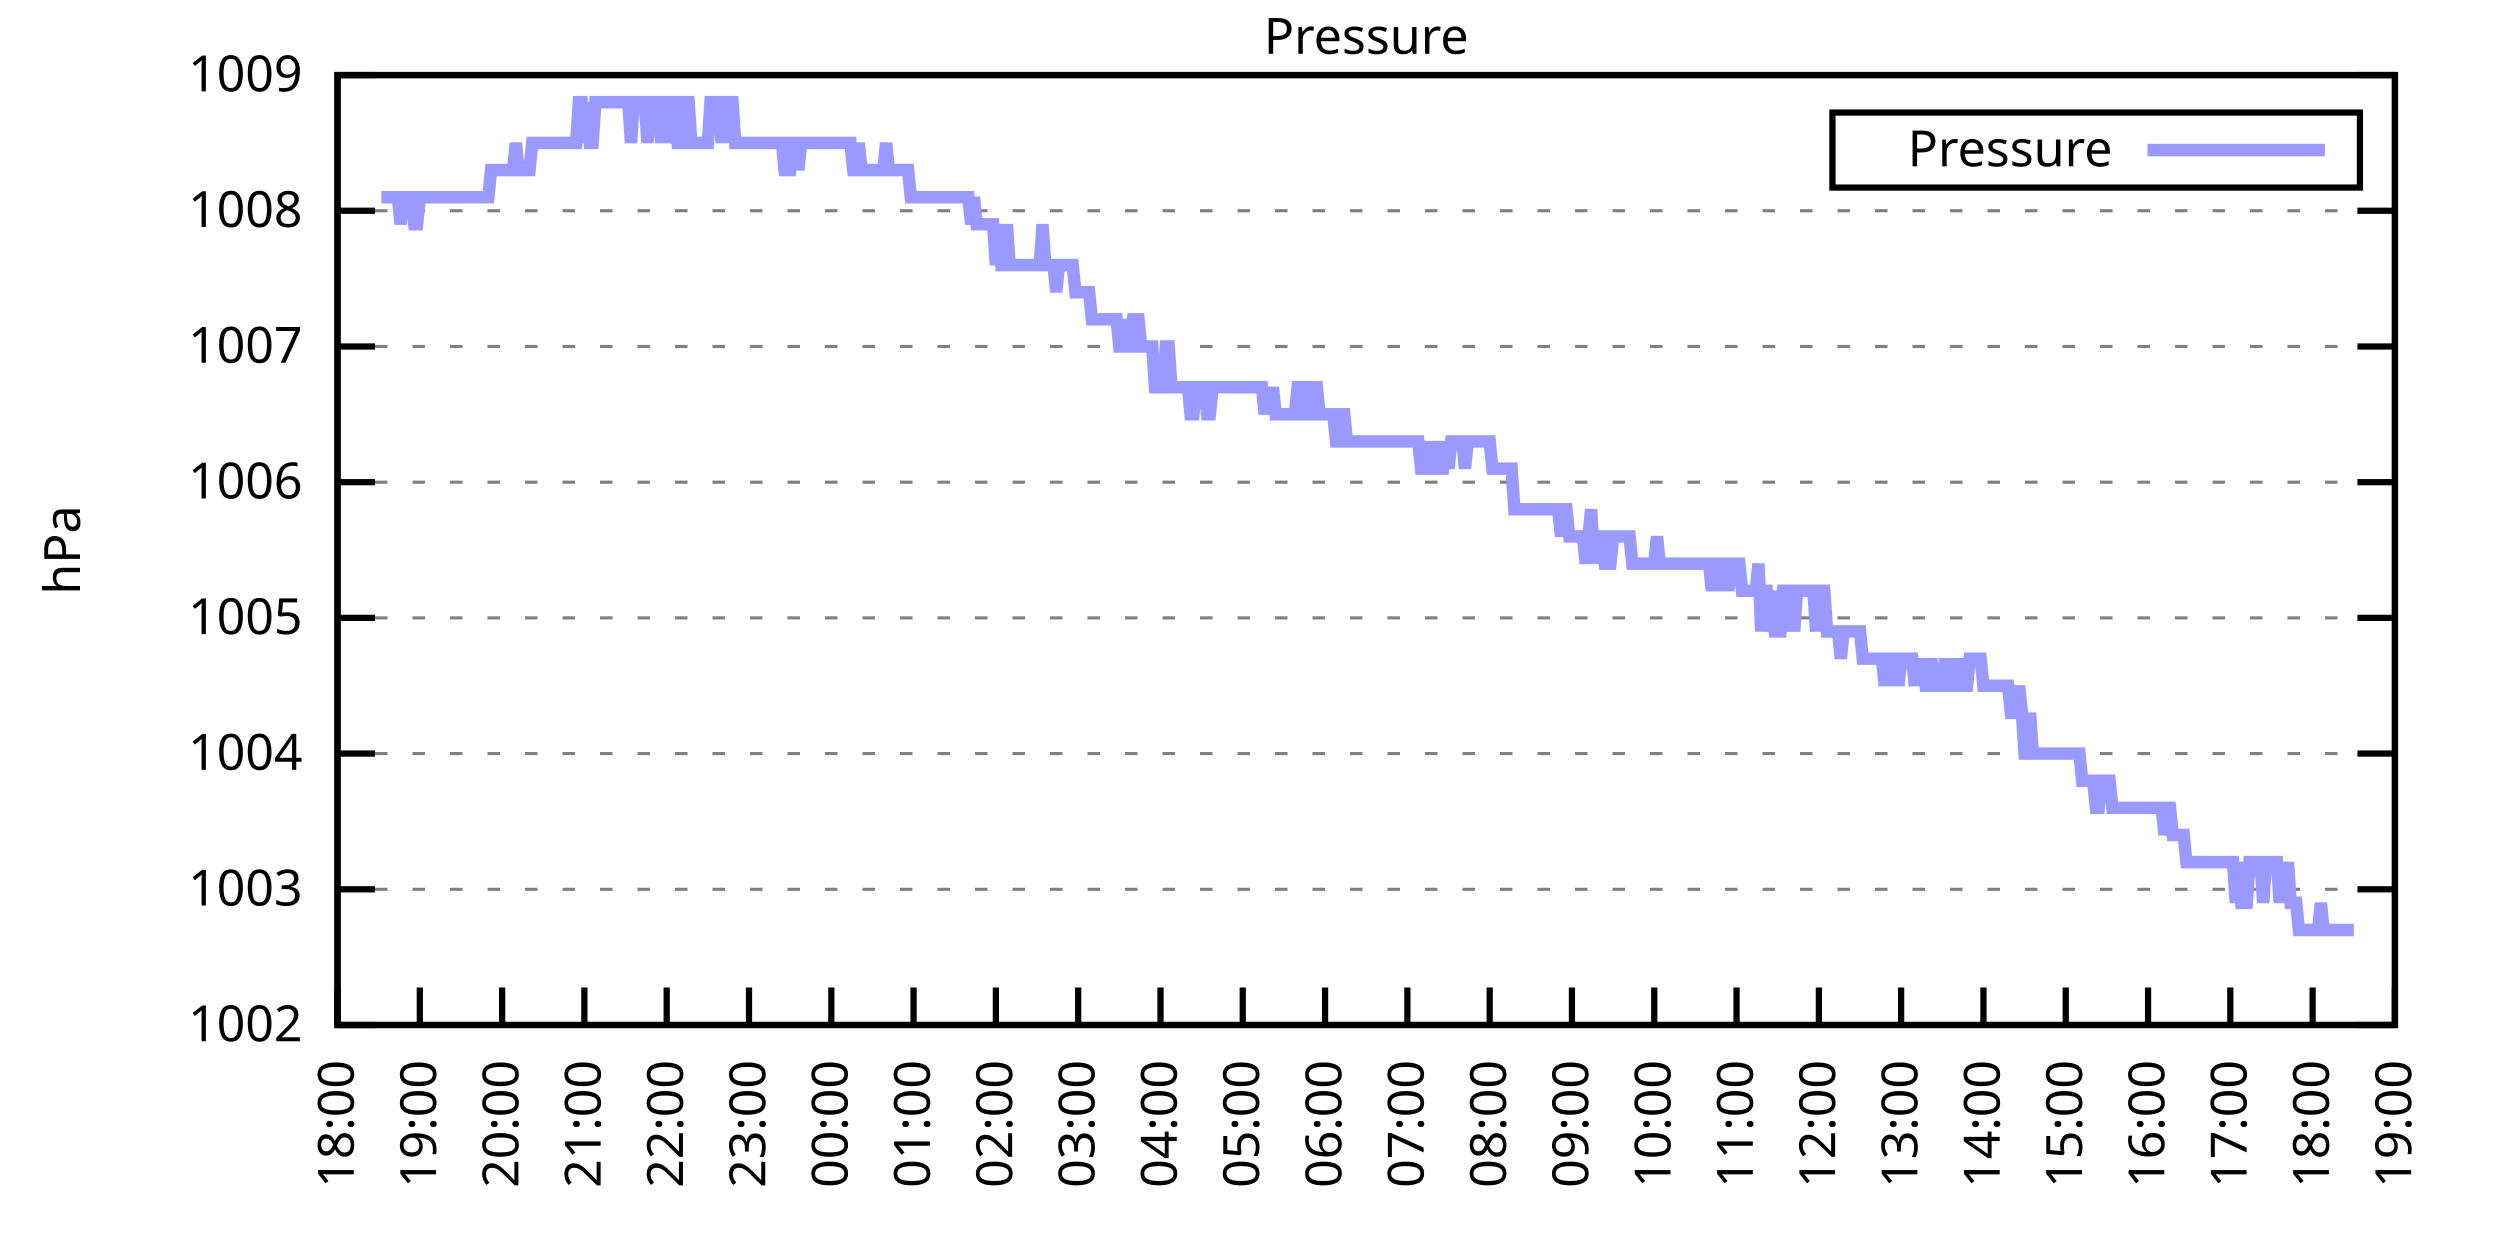
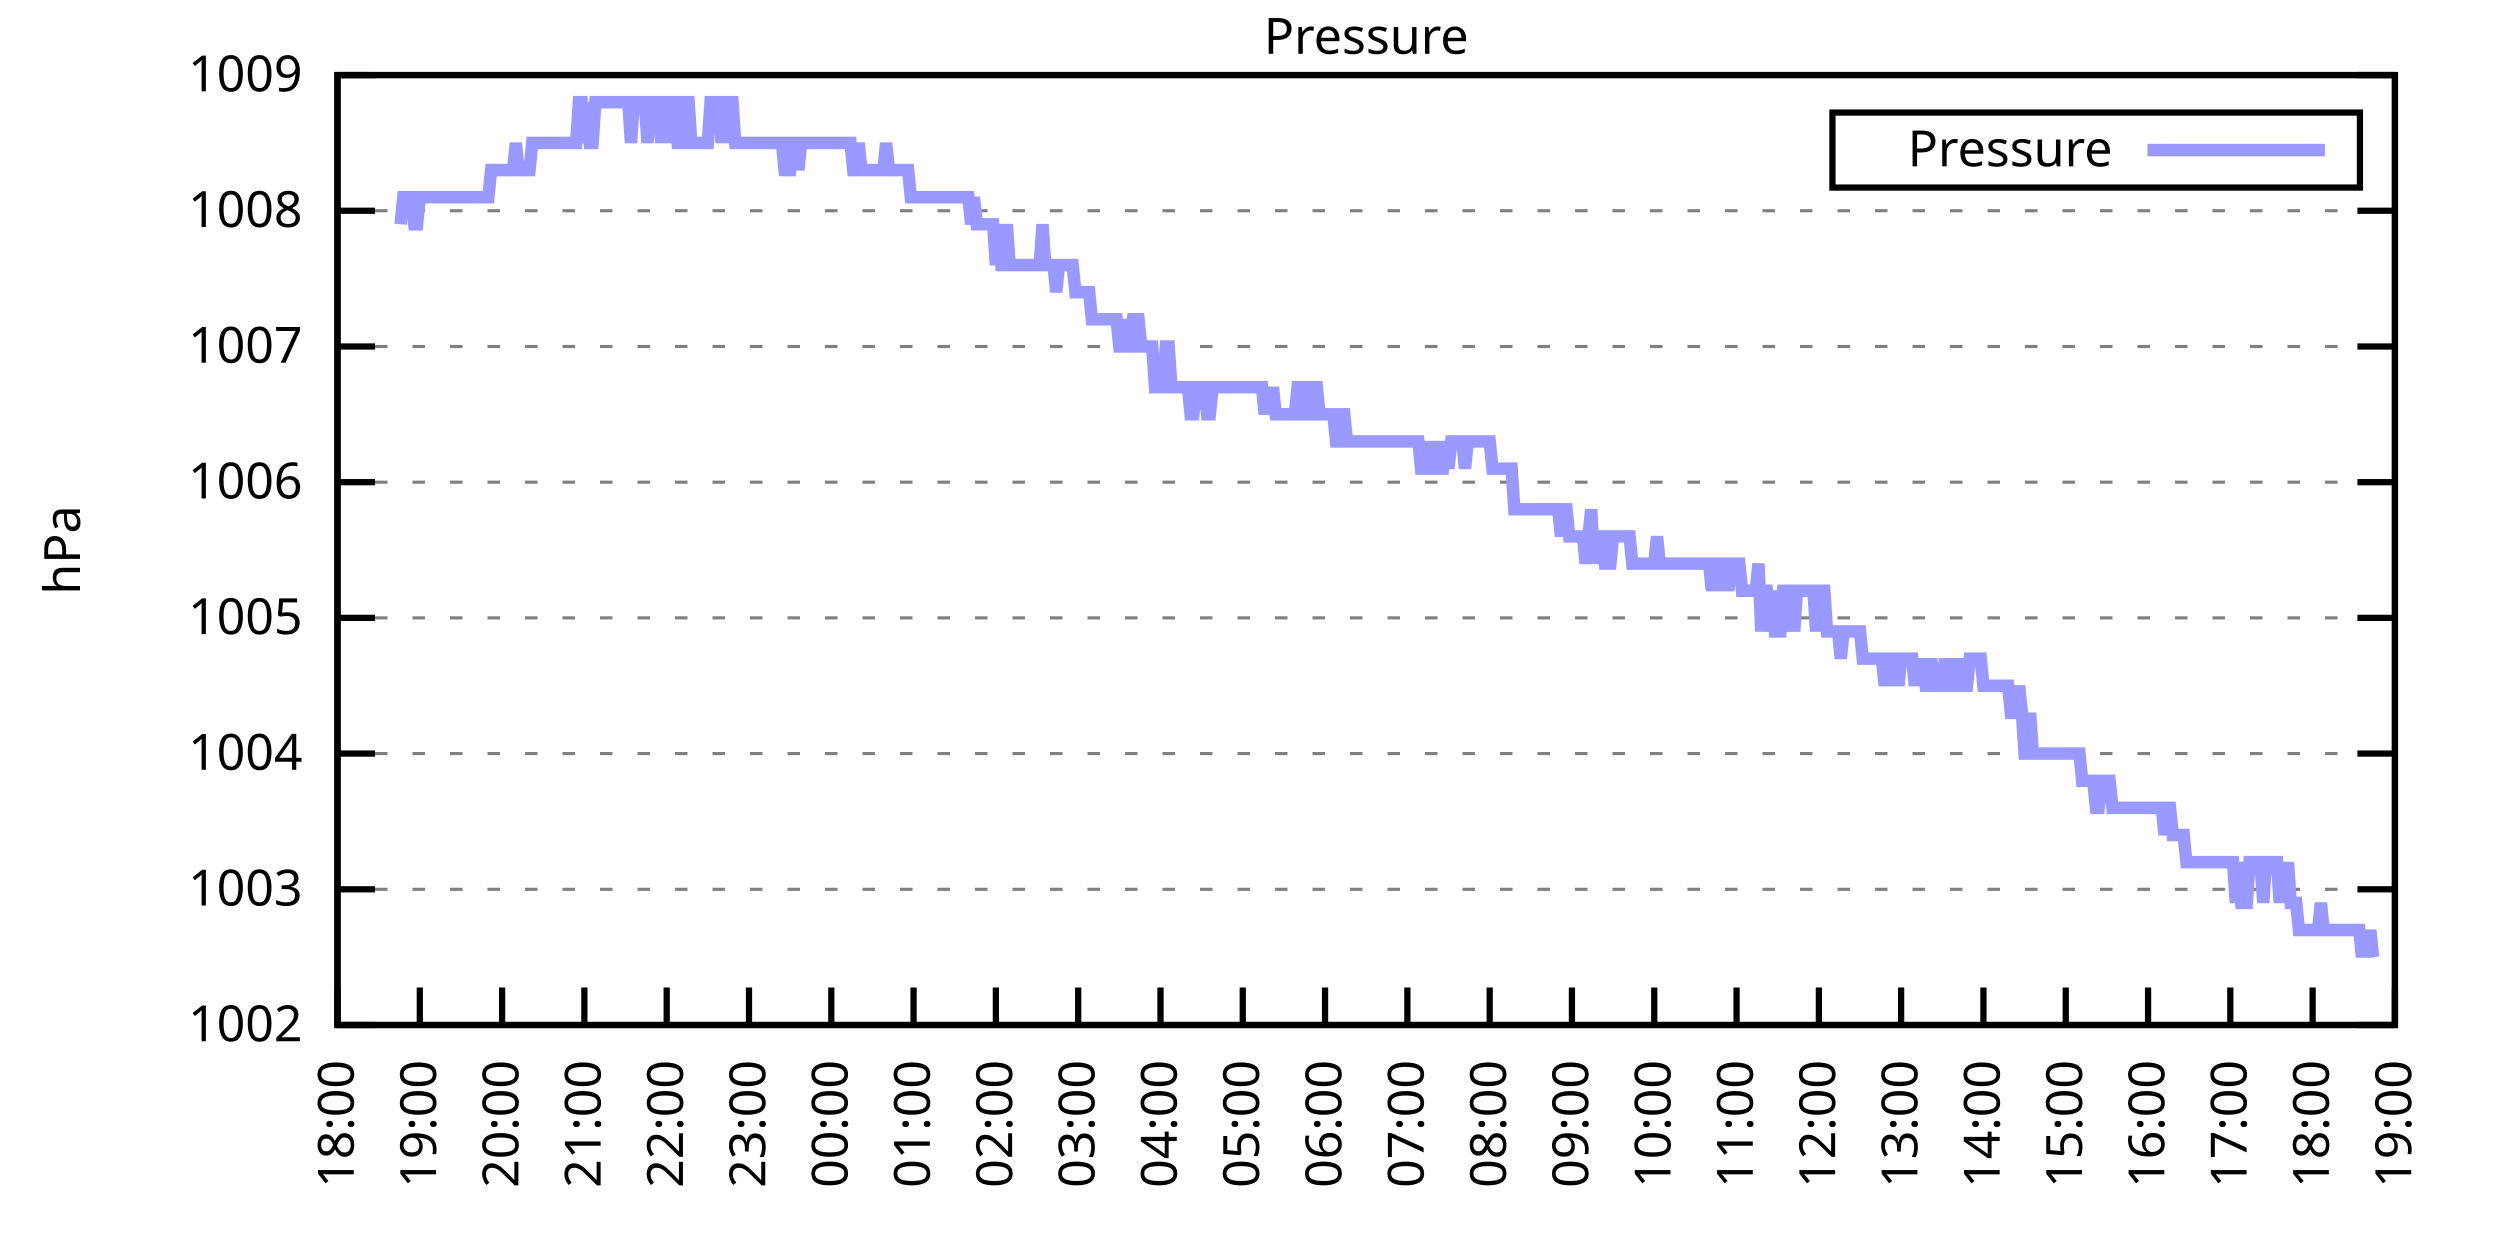
<svg xmlns="http://www.w3.org/2000/svg" xmlns:xlink="http://www.w3.org/1999/xlink" width="400" height="200" viewBox="0 0 400 200">
  <g id="gnuplot_canvas">
    <rect x="0" y="0" width="400" height="200" fill="none" />
    <defs>
      <circle id="gpDot" r="0.5" stroke-width="0.5" stroke="currentColor" />
      <path id="gpPt0" stroke-width="0.333" stroke="currentColor" d="M-1,0 h2 M0,-1 v2" />
      <path id="gpPt1" stroke-width="0.333" stroke="currentColor" d="M-1,-1 L1,1 M1,-1 L-1,1" />
      <path id="gpPt2" stroke-width="0.333" stroke="currentColor" d="M-1,0 L1,0 M0,-1 L0,1 M-1,-1 L1,1 M-1,1 L1,-1" />
      <rect id="gpPt3" stroke-width="0.333" stroke="currentColor" x="-1" y="-1" width="2" height="2" />
      <rect id="gpPt4" stroke-width="0.333" stroke="currentColor" fill="currentColor" x="-1" y="-1" width="2" height="2" />
      <circle id="gpPt5" stroke-width="0.333" stroke="currentColor" cx="0" cy="0" r="1" />
      <use xlink:href="#gpPt5" id="gpPt6" fill="currentColor" stroke="none" />
      <path id="gpPt7" stroke-width="0.333" stroke="currentColor" d="M0,-1.33 L-1.33,0.67 L1.33,0.67 z" />
      <use xlink:href="#gpPt7" id="gpPt8" fill="currentColor" stroke="none" />
      <use xlink:href="#gpPt7" id="gpPt9" stroke="currentColor" transform="rotate(180)" />
      <use xlink:href="#gpPt9" id="gpPt10" fill="currentColor" stroke="none" />
      <use xlink:href="#gpPt3" id="gpPt11" stroke="currentColor" transform="rotate(45)" />
      <use xlink:href="#gpPt11" id="gpPt12" fill="currentColor" stroke="none" />
      <path id="gpPt13" stroke-width="0.333" stroke="currentColor" d="M0,1.330 L1.265,0.411 L0.782,-1.067 L-0.782,-1.076 L-1.265,0.411 z" />
      <use xlink:href="#gpPt13" id="gpPt14" fill="currentColor" stroke="none" />
      <filter id="textbox" filterUnits="objectBoundingBox" x="0" y="0" height="1" width="1">
        <feFlood flood-color="white" flood-opacity="1" result="bgnd" />
        <feComposite in="SourceGraphic" in2="bgnd" operator="atop" />
      </filter>
      <filter id="greybox" filterUnits="objectBoundingBox" x="0" y="0" height="1" width="1">
        <feFlood flood-color="lightgrey" flood-opacity="1" result="grey" />
        <feComposite in="SourceGraphic" in2="grey" operator="atop" />
      </filter>
    </defs>
    <g fill="none" color="white" stroke="currentColor" stroke-width="1.00" stroke-linecap="butt" stroke-linejoin="miter">
</g>
    <g fill="none" color="black" stroke="currentColor" stroke-width="1.00" stroke-linecap="butt" stroke-linejoin="miter">
      <g stroke="none" shape-rendering="crispEdges">
        <polygon fill="rgb(255, 255, 255)" points="54.00,164.00 383.18,164.00 383.18,12.02 54.00,12.02 " />
      </g>
    </g>
    <g fill="none" color="black" stroke="currentColor" stroke-width="1.00" stroke-linecap="butt" stroke-linejoin="miter">
</g>
    <g fill="none" color="black" stroke="black" stroke-width="0.50" stroke-linecap="butt" stroke-linejoin="miter">
</g>
    <g fill="none" color="gray" stroke="currentColor" stroke-width="0.50" stroke-linecap="butt" stroke-linejoin="miter">
      <path stroke="gray" stroke-dasharray="2,4" class="gridline" d="M54.00,164.00 L383.19,164.00  " />
    </g>
    <g fill="none" color="gray" stroke="gray" stroke-width="1.00" stroke-linecap="butt" stroke-linejoin="miter">
</g>
    <g fill="none" color="black" stroke="currentColor" stroke-width="1.00" stroke-linecap="butt" stroke-linejoin="miter">
      <path stroke="black" d="M54.00,164.00 L60.00,164.00 M383.19,164.00 L377.19,164.00  " />
      <g transform="translate(48.40,166.60)" stroke="none" fill="black" font-family="Sans" font-size="8.00" text-anchor="end">
        <text>
          <tspan font-family="Sans"> 1002</tspan>
        </text>
      </g>
    </g>
    <g fill="none" color="black" stroke="currentColor" stroke-width="1.00" stroke-linecap="butt" stroke-linejoin="miter">
</g>
    <g fill="none" color="black" stroke="black" stroke-width="0.50" stroke-linecap="butt" stroke-linejoin="miter">
</g>
    <g fill="none" color="gray" stroke="currentColor" stroke-width="0.50" stroke-linecap="butt" stroke-linejoin="miter">
      <path stroke="gray" stroke-dasharray="2,4" class="gridline" d="M54.00,142.29 L383.19,142.29  " />
    </g>
    <g fill="none" color="gray" stroke="gray" stroke-width="1.00" stroke-linecap="butt" stroke-linejoin="miter">
</g>
    <g fill="none" color="black" stroke="currentColor" stroke-width="1.00" stroke-linecap="butt" stroke-linejoin="miter">
      <path stroke="black" d="M54.00,142.29 L60.00,142.29 M383.19,142.29 L377.19,142.29  " />
      <g transform="translate(48.40,144.89)" stroke="none" fill="black" font-family="Sans" font-size="8.00" text-anchor="end">
        <text>
          <tspan font-family="Sans"> 1003</tspan>
        </text>
      </g>
    </g>
    <g fill="none" color="black" stroke="currentColor" stroke-width="1.00" stroke-linecap="butt" stroke-linejoin="miter">
</g>
    <g fill="none" color="black" stroke="black" stroke-width="0.50" stroke-linecap="butt" stroke-linejoin="miter">
</g>
    <g fill="none" color="gray" stroke="currentColor" stroke-width="0.50" stroke-linecap="butt" stroke-linejoin="miter">
      <path stroke="gray" stroke-dasharray="2,4" class="gridline" d="M54.00,120.57 L383.19,120.57  " />
    </g>
    <g fill="none" color="gray" stroke="gray" stroke-width="1.00" stroke-linecap="butt" stroke-linejoin="miter">
</g>
    <g fill="none" color="black" stroke="currentColor" stroke-width="1.00" stroke-linecap="butt" stroke-linejoin="miter">
      <path stroke="black" d="M54.00,120.57 L60.00,120.57 M383.19,120.57 L377.19,120.57  " />
      <g transform="translate(48.40,123.17)" stroke="none" fill="black" font-family="Sans" font-size="8.00" text-anchor="end">
        <text>
          <tspan font-family="Sans"> 1004</tspan>
        </text>
      </g>
    </g>
    <g fill="none" color="black" stroke="currentColor" stroke-width="1.00" stroke-linecap="butt" stroke-linejoin="miter">
</g>
    <g fill="none" color="black" stroke="black" stroke-width="0.50" stroke-linecap="butt" stroke-linejoin="miter">
</g>
    <g fill="none" color="gray" stroke="currentColor" stroke-width="0.50" stroke-linecap="butt" stroke-linejoin="miter">
      <path stroke="gray" stroke-dasharray="2,4" class="gridline" d="M54.00,98.86 L383.19,98.86  " />
    </g>
    <g fill="none" color="gray" stroke="gray" stroke-width="1.00" stroke-linecap="butt" stroke-linejoin="miter">
</g>
    <g fill="none" color="black" stroke="currentColor" stroke-width="1.00" stroke-linecap="butt" stroke-linejoin="miter">
      <path stroke="black" d="M54.00,98.86 L60.00,98.86 M383.19,98.86 L377.19,98.86  " />
      <g transform="translate(48.40,101.46)" stroke="none" fill="black" font-family="Sans" font-size="8.00" text-anchor="end">
        <text>
          <tspan font-family="Sans"> 1005</tspan>
        </text>
      </g>
    </g>
    <g fill="none" color="black" stroke="currentColor" stroke-width="1.00" stroke-linecap="butt" stroke-linejoin="miter">
</g>
    <g fill="none" color="black" stroke="black" stroke-width="0.50" stroke-linecap="butt" stroke-linejoin="miter">
</g>
    <g fill="none" color="gray" stroke="currentColor" stroke-width="0.50" stroke-linecap="butt" stroke-linejoin="miter">
      <path stroke="gray" stroke-dasharray="2,4" class="gridline" d="M54.00,77.15 L383.19,77.15  " />
    </g>
    <g fill="none" color="gray" stroke="gray" stroke-width="1.00" stroke-linecap="butt" stroke-linejoin="miter">
</g>
    <g fill="none" color="black" stroke="currentColor" stroke-width="1.00" stroke-linecap="butt" stroke-linejoin="miter">
      <path stroke="black" d="M54.00,77.15 L60.00,77.15 M383.19,77.15 L377.19,77.15  " />
      <g transform="translate(48.40,79.75)" stroke="none" fill="black" font-family="Sans" font-size="8.00" text-anchor="end">
        <text>
          <tspan font-family="Sans"> 1006</tspan>
        </text>
      </g>
    </g>
    <g fill="none" color="black" stroke="currentColor" stroke-width="1.00" stroke-linecap="butt" stroke-linejoin="miter">
</g>
    <g fill="none" color="black" stroke="black" stroke-width="0.50" stroke-linecap="butt" stroke-linejoin="miter">
</g>
    <g fill="none" color="gray" stroke="currentColor" stroke-width="0.50" stroke-linecap="butt" stroke-linejoin="miter">
      <path stroke="gray" stroke-dasharray="2,4" class="gridline" d="M54.00,55.44 L383.19,55.44  " />
    </g>
    <g fill="none" color="gray" stroke="gray" stroke-width="1.00" stroke-linecap="butt" stroke-linejoin="miter">
</g>
    <g fill="none" color="black" stroke="currentColor" stroke-width="1.00" stroke-linecap="butt" stroke-linejoin="miter">
      <path stroke="black" d="M54.00,55.44 L60.00,55.44 M383.19,55.44 L377.19,55.44  " />
      <g transform="translate(48.40,58.04)" stroke="none" fill="black" font-family="Sans" font-size="8.00" text-anchor="end">
        <text>
          <tspan font-family="Sans"> 1007</tspan>
        </text>
      </g>
    </g>
    <g fill="none" color="black" stroke="currentColor" stroke-width="1.00" stroke-linecap="butt" stroke-linejoin="miter">
</g>
    <g fill="none" color="black" stroke="black" stroke-width="0.50" stroke-linecap="butt" stroke-linejoin="miter">
</g>
    <g fill="none" color="gray" stroke="currentColor" stroke-width="0.50" stroke-linecap="butt" stroke-linejoin="miter">
      <path stroke="gray" stroke-dasharray="2,4" class="gridline" d="M54.00,33.72 L383.19,33.72  " />
    </g>
    <g fill="none" color="gray" stroke="gray" stroke-width="1.00" stroke-linecap="butt" stroke-linejoin="miter">
</g>
    <g fill="none" color="black" stroke="currentColor" stroke-width="1.00" stroke-linecap="butt" stroke-linejoin="miter">
      <path stroke="black" d="M54.00,33.72 L60.00,33.72 M383.19,33.72 L377.19,33.72  " />
      <g transform="translate(48.40,36.32)" stroke="none" fill="black" font-family="Sans" font-size="8.00" text-anchor="end">
        <text>
          <tspan font-family="Sans"> 1008</tspan>
        </text>
      </g>
    </g>
    <g fill="none" color="black" stroke="currentColor" stroke-width="1.00" stroke-linecap="butt" stroke-linejoin="miter">
</g>
    <g fill="none" color="black" stroke="black" stroke-width="0.50" stroke-linecap="butt" stroke-linejoin="miter">
</g>
    <g fill="none" color="gray" stroke="currentColor" stroke-width="0.50" stroke-linecap="butt" stroke-linejoin="miter">
      <path stroke="gray" stroke-dasharray="2,4" class="gridline" d="M54.00,12.01 L383.19,12.01  " />
    </g>
    <g fill="none" color="gray" stroke="gray" stroke-width="1.00" stroke-linecap="butt" stroke-linejoin="miter">
</g>
    <g fill="none" color="black" stroke="currentColor" stroke-width="1.00" stroke-linecap="butt" stroke-linejoin="miter">
      <path stroke="black" d="M54.00,12.01 L60.00,12.01 M383.19,12.01 L377.19,12.01  " />
      <g transform="translate(48.40,14.61)" stroke="none" fill="black" font-family="Sans" font-size="8.00" text-anchor="end">
        <text>
          <tspan font-family="Sans"> 1009</tspan>
        </text>
      </g>
    </g>
    <g fill="none" color="black" stroke="currentColor" stroke-width="1.00" stroke-linecap="butt" stroke-linejoin="miter">
      <path stroke="black" d="M54.00,164.00 L54.00,158.00  " />
      <g transform="translate(56.60,169.60) rotate(270.00)" stroke="none" fill="black" font-family="Sans" font-size="8.00" text-anchor="end">
        <text>
          <tspan font-family="Sans">18:00</tspan>
        </text>
      </g>
    </g>
    <g fill="none" color="black" stroke="currentColor" stroke-width="1.00" stroke-linecap="butt" stroke-linejoin="miter">
      <path stroke="black" d="M67.17,164.00 L67.17,158.00  " />
      <g transform="translate(69.77,169.60) rotate(270.00)" stroke="none" fill="black" font-family="Sans" font-size="8.00" text-anchor="end">
        <text>
          <tspan font-family="Sans">19:00</tspan>
        </text>
      </g>
    </g>
    <g fill="none" color="black" stroke="currentColor" stroke-width="1.00" stroke-linecap="butt" stroke-linejoin="miter">
      <path stroke="black" d="M80.34,164.00 L80.34,158.00  " />
      <g transform="translate(82.94,169.60) rotate(270.00)" stroke="none" fill="black" font-family="Sans" font-size="8.00" text-anchor="end">
        <text>
          <tspan font-family="Sans">20:00</tspan>
        </text>
      </g>
    </g>
    <g fill="none" color="black" stroke="currentColor" stroke-width="1.00" stroke-linecap="butt" stroke-linejoin="miter">
      <path stroke="black" d="M93.50,164.00 L93.50,158.00  " />
      <g transform="translate(96.10,169.60) rotate(270.00)" stroke="none" fill="black" font-family="Sans" font-size="8.00" text-anchor="end">
        <text>
          <tspan font-family="Sans">21:00</tspan>
        </text>
      </g>
    </g>
    <g fill="none" color="black" stroke="currentColor" stroke-width="1.00" stroke-linecap="butt" stroke-linejoin="miter">
      <path stroke="black" d="M106.67,164.00 L106.67,158.00  " />
      <g transform="translate(109.27,169.60) rotate(270.00)" stroke="none" fill="black" font-family="Sans" font-size="8.00" text-anchor="end">
        <text>
          <tspan font-family="Sans">22:00</tspan>
        </text>
      </g>
    </g>
    <g fill="none" color="black" stroke="currentColor" stroke-width="1.00" stroke-linecap="butt" stroke-linejoin="miter">
      <path stroke="black" d="M119.84,164.00 L119.84,158.00  " />
      <g transform="translate(122.44,169.60) rotate(270.00)" stroke="none" fill="black" font-family="Sans" font-size="8.00" text-anchor="end">
        <text>
          <tspan font-family="Sans">23:00</tspan>
        </text>
      </g>
    </g>
    <g fill="none" color="black" stroke="currentColor" stroke-width="1.00" stroke-linecap="butt" stroke-linejoin="miter">
      <path stroke="black" d="M133.01,164.00 L133.01,158.00  " />
      <g transform="translate(135.61,169.60) rotate(270.00)" stroke="none" fill="black" font-family="Sans" font-size="8.00" text-anchor="end">
        <text>
          <tspan font-family="Sans">00:00</tspan>
        </text>
      </g>
    </g>
    <g fill="none" color="black" stroke="currentColor" stroke-width="1.00" stroke-linecap="butt" stroke-linejoin="miter">
      <path stroke="black" d="M146.17,164.00 L146.17,158.00  " />
      <g transform="translate(148.77,169.60) rotate(270.00)" stroke="none" fill="black" font-family="Sans" font-size="8.00" text-anchor="end">
        <text>
          <tspan font-family="Sans">01:00</tspan>
        </text>
      </g>
    </g>
    <g fill="none" color="black" stroke="currentColor" stroke-width="1.00" stroke-linecap="butt" stroke-linejoin="miter">
      <path stroke="black" d="M159.34,164.00 L159.34,158.00  " />
      <g transform="translate(161.94,169.60) rotate(270.00)" stroke="none" fill="black" font-family="Sans" font-size="8.00" text-anchor="end">
        <text>
          <tspan font-family="Sans">02:00</tspan>
        </text>
      </g>
    </g>
    <g fill="none" color="black" stroke="currentColor" stroke-width="1.00" stroke-linecap="butt" stroke-linejoin="miter">
      <path stroke="black" d="M172.51,164.00 L172.51,158.00  " />
      <g transform="translate(175.11,169.60) rotate(270.00)" stroke="none" fill="black" font-family="Sans" font-size="8.00" text-anchor="end">
        <text>
          <tspan font-family="Sans">03:00</tspan>
        </text>
      </g>
    </g>
    <g fill="none" color="black" stroke="currentColor" stroke-width="1.00" stroke-linecap="butt" stroke-linejoin="miter">
      <path stroke="black" d="M185.68,164.00 L185.68,158.00  " />
      <g transform="translate(188.28,169.60) rotate(270.00)" stroke="none" fill="black" font-family="Sans" font-size="8.00" text-anchor="end">
        <text>
          <tspan font-family="Sans">04:00</tspan>
        </text>
      </g>
    </g>
    <g fill="none" color="black" stroke="currentColor" stroke-width="1.00" stroke-linecap="butt" stroke-linejoin="miter">
      <path stroke="black" d="M198.84,164.00 L198.84,158.00  " />
      <g transform="translate(201.44,169.60) rotate(270.00)" stroke="none" fill="black" font-family="Sans" font-size="8.00" text-anchor="end">
        <text>
          <tspan font-family="Sans">05:00</tspan>
        </text>
      </g>
    </g>
    <g fill="none" color="black" stroke="currentColor" stroke-width="1.00" stroke-linecap="butt" stroke-linejoin="miter">
      <path stroke="black" d="M212.01,164.00 L212.01,158.00  " />
      <g transform="translate(214.61,169.60) rotate(270.00)" stroke="none" fill="black" font-family="Sans" font-size="8.00" text-anchor="end">
        <text>
          <tspan font-family="Sans">06:00</tspan>
        </text>
      </g>
    </g>
    <g fill="none" color="black" stroke="currentColor" stroke-width="1.00" stroke-linecap="butt" stroke-linejoin="miter">
      <path stroke="black" d="M225.18,164.00 L225.18,158.00  " />
      <g transform="translate(227.78,169.60) rotate(270.00)" stroke="none" fill="black" font-family="Sans" font-size="8.00" text-anchor="end">
        <text>
          <tspan font-family="Sans">07:00</tspan>
        </text>
      </g>
    </g>
    <g fill="none" color="black" stroke="currentColor" stroke-width="1.00" stroke-linecap="butt" stroke-linejoin="miter">
      <path stroke="black" d="M238.35,164.00 L238.35,158.00  " />
      <g transform="translate(240.95,169.60) rotate(270.00)" stroke="none" fill="black" font-family="Sans" font-size="8.00" text-anchor="end">
        <text>
          <tspan font-family="Sans">08:00</tspan>
        </text>
      </g>
    </g>
    <g fill="none" color="black" stroke="currentColor" stroke-width="1.00" stroke-linecap="butt" stroke-linejoin="miter">
      <path stroke="black" d="M251.51,164.00 L251.51,158.00  " />
      <g transform="translate(254.11,169.60) rotate(270.00)" stroke="none" fill="black" font-family="Sans" font-size="8.00" text-anchor="end">
        <text>
          <tspan font-family="Sans">09:00</tspan>
        </text>
      </g>
    </g>
    <g fill="none" color="black" stroke="currentColor" stroke-width="1.00" stroke-linecap="butt" stroke-linejoin="miter">
      <path stroke="black" d="M264.68,164.00 L264.68,158.00  " />
      <g transform="translate(267.28,169.60) rotate(270.00)" stroke="none" fill="black" font-family="Sans" font-size="8.00" text-anchor="end">
        <text>
          <tspan font-family="Sans">10:00</tspan>
        </text>
      </g>
    </g>
    <g fill="none" color="black" stroke="currentColor" stroke-width="1.00" stroke-linecap="butt" stroke-linejoin="miter">
      <path stroke="black" d="M277.85,164.00 L277.85,158.00  " />
      <g transform="translate(280.45,169.60) rotate(270.00)" stroke="none" fill="black" font-family="Sans" font-size="8.00" text-anchor="end">
        <text>
          <tspan font-family="Sans">11:00</tspan>
        </text>
      </g>
    </g>
    <g fill="none" color="black" stroke="currentColor" stroke-width="1.00" stroke-linecap="butt" stroke-linejoin="miter">
      <path stroke="black" d="M291.02,164.00 L291.02,158.00  " />
      <g transform="translate(293.62,169.60) rotate(270.00)" stroke="none" fill="black" font-family="Sans" font-size="8.00" text-anchor="end">
        <text>
          <tspan font-family="Sans">12:00</tspan>
        </text>
      </g>
    </g>
    <g fill="none" color="black" stroke="currentColor" stroke-width="1.00" stroke-linecap="butt" stroke-linejoin="miter">
      <path stroke="black" d="M304.18,164.00 L304.18,158.00  " />
      <g transform="translate(306.78,169.60) rotate(270.00)" stroke="none" fill="black" font-family="Sans" font-size="8.00" text-anchor="end">
        <text>
          <tspan font-family="Sans">13:00</tspan>
        </text>
      </g>
    </g>
    <g fill="none" color="black" stroke="currentColor" stroke-width="1.00" stroke-linecap="butt" stroke-linejoin="miter">
      <path stroke="black" d="M317.35,164.00 L317.35,158.00  " />
      <g transform="translate(319.95,169.60) rotate(270.00)" stroke="none" fill="black" font-family="Sans" font-size="8.00" text-anchor="end">
        <text>
          <tspan font-family="Sans">14:00</tspan>
        </text>
      </g>
    </g>
    <g fill="none" color="black" stroke="currentColor" stroke-width="1.00" stroke-linecap="butt" stroke-linejoin="miter">
      <path stroke="black" d="M330.52,164.00 L330.52,158.00  " />
      <g transform="translate(333.12,169.60) rotate(270.00)" stroke="none" fill="black" font-family="Sans" font-size="8.00" text-anchor="end">
        <text>
          <tspan font-family="Sans">15:00</tspan>
        </text>
      </g>
    </g>
    <g fill="none" color="black" stroke="currentColor" stroke-width="1.00" stroke-linecap="butt" stroke-linejoin="miter">
      <path stroke="black" d="M343.69,164.00 L343.69,158.00  " />
      <g transform="translate(346.29,169.60) rotate(270.00)" stroke="none" fill="black" font-family="Sans" font-size="8.00" text-anchor="end">
        <text>
          <tspan font-family="Sans">16:00</tspan>
        </text>
      </g>
    </g>
    <g fill="none" color="black" stroke="currentColor" stroke-width="1.00" stroke-linecap="butt" stroke-linejoin="miter">
      <path stroke="black" d="M356.85,164.00 L356.85,158.00  " />
      <g transform="translate(359.45,169.60) rotate(270.00)" stroke="none" fill="black" font-family="Sans" font-size="8.00" text-anchor="end">
        <text>
          <tspan font-family="Sans">17:00</tspan>
        </text>
      </g>
    </g>
    <g fill="none" color="black" stroke="currentColor" stroke-width="1.00" stroke-linecap="butt" stroke-linejoin="miter">
      <path stroke="black" d="M370.02,164.00 L370.02,158.00  " />
      <g transform="translate(372.62,169.60) rotate(270.00)" stroke="none" fill="black" font-family="Sans" font-size="8.00" text-anchor="end">
        <text>
          <tspan font-family="Sans">18:00</tspan>
        </text>
      </g>
    </g>
    <g fill="none" color="black" stroke="currentColor" stroke-width="1.00" stroke-linecap="butt" stroke-linejoin="miter">
      <path stroke="black" d="M383.19,164.00 L383.19,158.00  " />
      <g transform="translate(385.79,169.60) rotate(270.00)" stroke="none" fill="black" font-family="Sans" font-size="8.00" text-anchor="end">
        <text>
          <tspan font-family="Sans">19:00</tspan>
        </text>
      </g>
    </g>
    <g fill="none" color="black" stroke="currentColor" stroke-width="1.00" stroke-linecap="butt" stroke-linejoin="miter">
</g>
    <g fill="none" color="black" stroke="currentColor" stroke-width="1.00" stroke-linecap="butt" stroke-linejoin="miter">
      <path stroke="black" d="M54.00,12.01 L54.00,164.00 L383.19,164.00 L383.19,12.01 L54.00,12.01 Z  " />
    </g>
    <g fill="none" color="black" stroke="currentColor" stroke-width="1.00" stroke-linecap="butt" stroke-linejoin="miter">
</g>
    <g fill="none" color="black" stroke="currentColor" stroke-width="1.00" stroke-linecap="butt" stroke-linejoin="miter">
      <path stroke="black" d="M293.19,30.01 L293.19,18.01 L377.59,18.01 L377.59,30.01 L293.19,30.01 Z  " />
    </g>
    <g id="Pressure_plot_1">
      <g fill="none" color="white" stroke="black" stroke-width="2.00" stroke-linecap="butt" stroke-linejoin="miter">
</g>
      <g fill="none" color="black" stroke="currentColor" stroke-width="2.00" stroke-linecap="butt" stroke-linejoin="miter">
        <g transform="translate(337.99,26.61)" stroke="none" fill="black" font-family="Sans" font-size="8.00" text-anchor="end">
          <text>
            <tspan font-family="Sans">Pressure</tspan>
          </text>
        </g>
      </g>
      <g fill="none" color="black" stroke="currentColor" stroke-width="2.00" stroke-linecap="butt" stroke-linejoin="miter">
-         <path stroke="rgb(153, 153, 255)" d="M343.59,24.01 L371.99,24.01 M61.02,31.55 L61.46,31.55 L61.90,31.55 L62.34,31.55 L62.78,31.55 L63.22,31.55   L63.66,31.55 L64.10,35.89 L64.53,31.55 L64.97,31.55 L65.41,31.55 L65.85,31.55 L66.29,35.89 L66.73,35.89   L67.17,31.55 L67.61,31.55 L68.05,31.55 L68.48,31.55 L68.92,31.55 L69.36,31.55 L69.80,31.55 L70.24,31.55   L70.68,31.55 L71.12,31.55 L71.56,31.55 L72.00,31.55 L72.43,31.55 L72.87,31.55 L73.31,31.55 L73.75,31.55   L74.19,31.55 L74.63,31.55 L75.07,31.55 L75.51,31.55 L75.95,31.55 L76.38,31.55 L76.82,31.55 L77.26,31.55   L77.70,31.55 L78.14,31.55 L78.58,27.21 L79.02,27.21 L79.46,27.21 L79.90,27.21 L80.34,27.21 L80.77,27.21   L81.21,27.21 L81.65,27.21 L82.09,27.21 L82.53,22.87 L82.97,27.21 L83.41,27.21 L83.85,27.21 L84.29,27.21   L84.72,27.21 L85.16,22.87 L85.60,22.87 L86.04,22.87 L86.48,22.87 L86.92,22.87 L87.36,22.87 L87.80,22.87   L88.24,22.87 L88.67,22.87 L89.11,22.87 L89.55,22.87 L89.99,22.87 L90.43,22.87 L90.87,22.87 L91.31,22.87   L91.75,22.87 L92.19,22.87 L92.62,16.35 L93.06,16.35 L93.50,22.87 L93.94,16.35 L94.38,22.87 L94.82,22.87   L95.26,16.35 L95.70,16.35 L96.14,16.35 L96.58,16.35 L97.01,16.35 L97.45,16.35 L97.89,16.35 L98.33,16.35   L98.77,16.35 L99.21,16.35 L99.65,16.35 L100.09,16.35 L100.53,16.35 L100.96,22.87 L101.40,16.35 L101.84,16.35   L102.28,16.35 L102.72,16.35 L103.16,16.35 L103.60,22.87 L104.04,16.35 L104.48,16.35 L104.91,16.35 L105.35,16.35   L105.79,22.87 L106.23,16.35 L106.67,22.87 L107.11,16.35 L107.55,16.35 L107.99,16.35 L108.43,22.87 L108.87,22.87   L109.30,22.87 L109.74,16.35 L110.18,16.35 L110.62,22.87 L111.06,22.87 L111.50,22.87 L111.94,22.87 L112.38,22.87   L112.82,22.87 L113.25,22.87 L113.69,16.35 L114.13,16.35 L114.57,16.35 L115.01,16.35 L115.45,22.87 L115.89,16.35   L116.33,22.87 L116.77,16.35 L117.20,16.35 L117.64,22.87 L118.08,22.87 L118.52,22.87 L118.96,22.87 L119.40,22.87   L119.84,22.87 L120.28,22.87 L120.72,22.87 L121.15,22.87 L121.59,22.87 L122.03,22.87 L122.47,22.87 L122.91,22.87   L123.35,22.87 L123.79,22.87 L124.23,22.87 L124.67,22.87 L125.11,22.87 L125.54,27.21 L125.98,27.21 L126.42,27.21   L126.86,22.87 L127.30,22.87 L127.74,27.21 L128.18,22.87 L128.62,22.87 L129.06,22.87 L129.49,22.87 L129.93,22.87   L130.37,22.87 L130.81,22.87 L131.25,22.87 L131.69,22.87 L132.13,22.87 L132.57,22.87 L133.01,22.87 L133.44,22.87   L133.88,22.87 L134.32,22.87 L134.76,22.87 L135.20,22.87 L135.64,22.87 L136.08,22.87 L136.52,27.21 L136.96,27.21   L137.39,22.87 L137.83,27.21 L138.27,27.21 L138.71,27.21 L139.15,27.21 L139.59,27.21 L140.03,27.21 L140.47,27.21   L140.91,27.21 L141.35,27.21 L141.78,22.87 L142.22,27.21 L142.66,27.21 L143.10,27.21 L143.54,27.21 L143.98,27.21   L144.42,27.21 L144.86,27.21 L145.30,27.21 L145.73,31.55 L146.17,31.55 L146.61,31.55 L147.05,31.55 L147.49,31.55   L147.93,31.55 L148.37,31.55 L148.81,31.55 L149.25,31.55 L149.68,31.55 L150.12,31.55 L150.56,31.55 L151.00,31.55   L151.44,31.55 L151.88,31.55 L152.32,31.55 L152.76,31.55 L153.20,31.55 L153.63,31.55 L154.07,31.55 L154.51,31.55   L154.95,31.55 L155.39,35.89 L155.83,31.55 L156.27,35.89 L156.71,35.89 L157.15,35.89 L157.59,35.89 L158.02,35.89   L158.46,35.89 L158.90,35.89 L159.34,42.41 L159.78,35.89 L160.22,42.41 L160.66,42.41 L161.10,35.89 L161.54,42.41   L161.97,42.41 L162.41,42.41 L162.85,42.41 L163.29,42.41 L163.73,42.41 L164.17,42.41 L164.61,42.41 L165.05,42.41   L165.49,42.41 L165.92,42.41 L166.36,42.41 L166.80,35.89 L167.24,42.41 L167.68,42.41 L168.12,42.41 L168.56,42.41   L169.00,46.75 L169.44,42.41 L169.87,42.41 L170.31,42.41 L170.75,42.41 L171.19,42.41 L171.63,42.41 L172.07,46.75   L172.51,46.75 L172.95,46.75 L173.39,46.75 L173.83,46.75 L174.26,46.75 L174.70,51.09 L175.14,51.09 L175.58,51.09   L176.02,51.09 L176.46,51.09 L176.90,51.09 L177.34,51.09 L177.78,51.09 L178.21,51.09 L178.65,51.09 L179.09,55.44   L179.53,55.44 L179.97,51.09 L180.41,55.44 L180.85,55.44 L181.29,51.09 L181.73,51.09 L182.16,51.09 L182.60,55.44   L183.04,55.44 L183.48,55.44 L183.92,55.44 L184.36,55.44 L184.80,61.95 L185.24,61.95 L185.68,61.95 L186.11,61.95   L186.55,55.44 L186.99,55.44 L187.43,61.95 L187.87,61.95 L188.31,61.95 L188.75,61.95 L189.19,61.95 L189.63,61.95   L190.07,61.95 L190.50,66.29 L190.94,66.29 L191.38,61.95 L191.82,61.95 L192.26,61.95 L192.70,61.95 L193.14,66.29   L193.58,66.29 L194.02,61.95 L194.45,61.95 L194.89,61.95 L195.33,61.95 L195.77,61.95 L196.21,61.95 L196.65,61.95   L197.09,61.95 L197.53,61.95 L197.97,61.95 L198.40,61.95 L198.84,61.95 L199.28,61.95 L199.72,61.95 L200.16,61.95   L200.60,61.95 L201.04,61.95 L201.48,61.95 L201.92,61.95 L202.35,66.29 L202.79,61.95 L203.23,66.29 L203.67,61.95   L204.11,66.29 L204.55,66.29 L204.99,66.29 L205.43,66.29 L205.87,66.29 L206.31,66.29 L206.74,66.29 L207.18,66.29   L207.62,61.95 L208.06,61.95 L208.50,66.29 L208.94,66.29 L209.38,66.29 L209.82,61.95 L210.26,61.95 L210.69,61.95   L211.13,66.29 L211.57,66.29 L212.01,66.29 L212.45,66.29 L212.89,66.29 L213.33,66.29 L213.77,70.63 L214.21,70.63   L214.64,66.29 L215.08,66.29 L215.52,70.63 L215.96,70.63 L216.40,70.63 L216.84,70.63 L217.28,70.63 L217.72,70.63   L218.16,70.63 L218.60,70.63 L219.03,70.63 L219.47,70.63 L219.91,70.63 L220.35,70.63 L220.79,70.63 L221.23,70.63   L221.67,70.63 L222.11,70.63 L222.55,70.63 L222.98,70.63 L223.42,70.63 L223.86,70.63 L224.30,70.63 L224.74,70.63   L225.18,70.63 L225.62,70.63 L226.06,70.63 L226.50,70.63 L226.93,70.63 L227.37,74.98 L227.81,74.98 L228.25,70.63   L228.69,74.98 L229.13,74.98 L229.57,74.98 L230.01,70.63 L230.45,74.98 L230.88,74.98 L231.32,70.63 L231.76,74.98   L232.20,70.63 L232.64,70.63 L233.08,70.63 L233.52,70.63 L233.96,70.63 L234.40,74.98 L234.84,70.63 L235.27,70.63   L235.71,70.63 L236.15,70.63 L236.59,70.63 L237.03,70.63 L237.47,70.63 L237.91,70.63 L238.35,70.63 L238.79,74.98   L239.22,74.98 L239.66,74.98 L240.10,74.98 L240.54,74.98 L240.98,74.98 L241.42,74.98 L241.86,74.98 L242.30,81.49   L242.74,81.49 L243.17,81.49 L243.61,81.49 L244.05,81.49 L244.49,81.49 L244.93,81.49 L245.37,81.49 L245.81,81.49   L246.25,81.49 L246.69,81.49 L247.12,81.49 L247.56,81.49 L248.00,81.49 L248.44,81.49 L248.88,81.49 L249.32,81.49   L249.76,85.83 L250.20,81.49 L250.64,81.49 L251.08,85.83 L251.51,85.83 L251.95,85.83 L252.39,85.83 L252.83,85.83   L253.27,85.83 L253.71,90.18 L254.15,85.83 L254.59,81.49 L255.03,90.18 L255.46,85.83 L255.90,85.83 L256.34,85.83   L256.78,90.18 L257.22,90.18 L257.66,90.18 L258.10,85.83 L258.54,85.83 L258.98,85.83 L259.41,85.83 L259.85,85.83   L260.29,85.83 L260.73,85.83 L261.17,90.18 L261.61,90.18 L262.05,90.18 L262.49,90.18 L262.93,90.18 L263.36,90.18   L263.80,90.18 L264.24,90.18 L264.68,90.18 L265.12,85.83 L265.56,90.18 L266.00,90.18 L266.44,90.18 L266.88,90.18   L267.32,90.18 L267.75,90.18 L268.19,90.18 L268.63,90.18 L269.07,90.18 L269.51,90.18 L269.95,90.18 L270.39,90.18   L270.83,90.18 L271.27,90.18 L271.70,90.18 L272.14,90.18 L272.58,90.18 L273.02,90.18 L273.46,90.18 L273.90,94.52   L274.34,90.18 L274.78,94.52 L275.22,90.18 L275.65,90.18 L276.09,90.18 L276.53,94.52 L276.97,90.18 L277.41,90.18   L277.85,90.18 L278.29,90.18 L278.73,94.52 L279.17,94.52 L279.60,94.52 L280.04,94.52 L280.48,94.52 L280.92,94.52   L281.36,90.18 L281.80,101.03 L282.24,94.52 L282.68,94.52 L283.12,101.03 L283.56,94.52 L283.99,101.03 L284.43,101.03   L284.87,101.03 L285.31,94.52 L285.75,94.52 L286.19,101.03 L286.63,94.52 L287.07,101.03 L287.51,94.52 L287.94,94.52   L288.38,94.52 L288.82,94.52 L289.26,94.52 L289.70,94.52 L290.14,94.52 L290.58,101.03 L291.02,94.52 L291.46,94.52   L291.89,94.52 L292.33,101.03 L292.77,101.03 L293.21,101.03 L293.65,101.03 L294.09,101.03 L294.53,105.38 L294.97,101.03   L295.41,101.03 L295.84,101.03 L296.28,101.03 L296.72,101.03 L297.16,101.03 L297.60,101.03 L298.04,105.38 L298.48,105.38   L298.92,105.38 L299.36,105.38 L299.80,105.38 L300.23,105.38 L300.67,105.38 L301.11,105.38 L301.55,109.72 L301.99,105.38   L302.43,109.72 L302.87,105.38 L303.31,105.38 L303.75,109.72 L304.18,105.38 L304.62,105.38 L305.06,105.38 L305.50,105.38   L305.94,105.38 L306.38,109.72 L306.82,105.38 L307.26,109.72 L307.70,105.38 L308.13,109.72 L308.57,109.72 L309.01,105.38   L309.45,109.72 L309.89,109.72 L310.33,109.72 L310.77,109.72 L311.21,105.38 L311.65,109.72 L312.08,105.38 L312.52,109.72   L312.96,109.72 L313.40,109.72 L313.84,105.38 L314.28,109.72 L314.72,109.72 L315.16,105.38 L315.60,105.38 L316.04,105.38   L316.47,105.38 L316.91,105.38 L317.35,109.72 L317.79,109.72 L318.23,109.72 L318.67,109.72 L319.11,109.72 L319.55,109.72   L319.99,109.72 L320.42,109.72 L320.86,109.72 L321.30,109.72 L321.74,114.06 L322.18,114.06 L322.62,114.06 L323.06,109.72   L323.50,114.06 L323.94,120.57 L324.37,120.57 L324.81,114.06 L325.25,120.57 L325.69,120.57 L326.13,120.57 L326.57,120.57   L327.01,120.57 L327.45,120.57 L327.89,120.57 L328.33,120.57 L328.76,120.57 L329.20,120.57 L329.64,120.57 L330.08,120.57   L330.52,120.57 L330.96,120.57 L331.40,120.57 L331.84,120.57 L332.28,120.57 L332.71,120.57 L333.15,124.92 L333.59,124.92   L334.03,124.92 L334.47,124.92 L334.91,124.92 L335.35,129.26 L335.79,129.26 L336.23,124.92 L336.66,124.92 L337.10,124.92   L337.54,124.92 L337.98,129.26 L338.42,129.26 L338.86,129.26 L339.30,129.26 L339.74,129.26 L340.18,129.26 L340.61,129.26   L341.05,129.26 L341.49,129.26 L341.93,129.26 L342.37,129.26 L342.81,129.26 L343.25,129.26 L343.69,129.26 L344.13,129.26   L344.57,129.26 L345.00,129.26 L345.44,129.26 L345.88,129.26 L346.32,133.60 L346.76,129.26 L347.20,129.26 L347.64,133.60   L348.08,133.60 L348.52,133.60 L348.95,133.60 L349.39,133.60 L349.83,137.94 L350.27,137.94 L350.71,137.94 L351.15,137.94   L351.59,137.94 L352.03,137.94 L352.47,137.94 L352.90,137.94 L353.34,137.94 L353.78,137.94 L354.22,137.94 L354.66,137.94   L355.10,137.94 L355.54,137.94 L355.98,137.94 L356.42,137.94 L356.85,137.94 L357.29,137.94 L357.73,144.46 L358.17,137.94   L358.61,144.46 L359.05,144.46 L359.49,144.46 L359.93,137.94 L360.37,137.94 L360.81,137.94 L361.24,137.94 L361.68,137.94   L362.12,144.46 L362.56,137.94 L363.00,137.94 L363.44,137.94 L363.88,137.94 L364.32,137.94 L364.76,144.46 L365.19,137.94   L365.63,144.46 L366.07,137.94 L366.51,144.46 L366.95,144.46 L367.39,144.46 L367.83,148.80 L368.27,148.80 L368.71,148.80   L369.14,148.80 L369.58,148.80 L370.02,148.80 L370.46,148.80 L370.90,148.80 L371.34,144.46 L371.78,148.80 L372.22,148.80   L372.66,148.80 L373.09,148.80 L373.53,148.80 L373.97,148.80 L374.41,148.80 L374.85,148.80 L375.29,148.80 L375.73,148.80   L376.17,148.80 L376.61,148.80  " />
+         <path stroke="rgb(153, 153, 255)" d="M343.59,24.01 L371.99,24.01 M64.10,35.89 L64.53,31.55 L64.97,31.55 L65.41,31.55 L65.85,31.55 L66.29,35.89   L66.73,35.89 L67.17,31.55 L67.61,31.55 L68.05,31.55 L68.48,31.55 L68.92,31.55 L69.36,31.55 L69.80,31.55   L70.24,31.55 L70.68,31.55 L71.12,31.55 L71.56,31.55 L72.00,31.55 L72.43,31.55 L72.87,31.55 L73.31,31.55   L73.75,31.55 L74.19,31.55 L74.63,31.55 L75.07,31.55 L75.51,31.55 L75.95,31.55 L76.38,31.55 L76.82,31.55   L77.26,31.55 L77.70,31.55 L78.14,31.55 L78.58,27.21 L79.02,27.21 L79.46,27.21 L79.90,27.21 L80.34,27.21   L80.77,27.21 L81.21,27.21 L81.65,27.21 L82.09,27.21 L82.53,22.87 L82.97,27.21 L83.41,27.21 L83.85,27.21   L84.29,27.21 L84.72,27.21 L85.16,22.87 L85.60,22.87 L86.04,22.87 L86.48,22.87 L86.92,22.87 L87.36,22.87   L87.80,22.87 L88.24,22.87 L88.67,22.87 L89.11,22.87 L89.55,22.87 L89.99,22.87 L90.43,22.87 L90.87,22.87   L91.31,22.87 L91.75,22.87 L92.19,22.87 L92.62,16.35 L93.06,16.35 L93.50,22.87 L93.94,16.35 L94.38,22.87   L94.82,22.87 L95.26,16.35 L95.70,16.35 L96.14,16.35 L96.58,16.35 L97.01,16.35 L97.45,16.35 L97.89,16.35   L98.33,16.35 L98.77,16.35 L99.21,16.35 L99.65,16.35 L100.09,16.35 L100.53,16.35 L100.96,22.87 L101.40,16.35   L101.84,16.35 L102.28,16.35 L102.72,16.35 L103.16,16.35 L103.60,22.87 L104.04,16.35 L104.48,16.35 L104.91,16.35   L105.35,16.35 L105.79,22.87 L106.23,16.35 L106.67,22.87 L107.11,16.35 L107.55,16.35 L107.99,16.35 L108.43,22.87   L108.87,22.87 L109.30,22.87 L109.74,16.35 L110.18,16.35 L110.62,22.87 L111.06,22.87 L111.50,22.87 L111.94,22.87   L112.38,22.87 L112.82,22.87 L113.25,22.87 L113.69,16.35 L114.13,16.35 L114.57,16.35 L115.01,16.35 L115.45,22.87   L115.89,16.35 L116.33,22.87 L116.77,16.35 L117.20,16.35 L117.64,22.87 L118.08,22.87 L118.52,22.87 L118.96,22.87   L119.40,22.87 L119.84,22.87 L120.28,22.87 L120.72,22.87 L121.15,22.87 L121.59,22.87 L122.03,22.87 L122.47,22.87   L122.91,22.87 L123.35,22.87 L123.79,22.87 L124.23,22.87 L124.67,22.87 L125.11,22.87 L125.54,27.21 L125.98,27.21   L126.42,27.21 L126.86,22.87 L127.30,22.87 L127.74,27.21 L128.18,22.87 L128.62,22.87 L129.06,22.87 L129.49,22.87   L129.93,22.87 L130.37,22.87 L130.81,22.87 L131.25,22.87 L131.69,22.87 L132.13,22.87 L132.57,22.87 L133.01,22.87   L133.44,22.87 L133.88,22.87 L134.32,22.87 L134.76,22.87 L135.20,22.87 L135.64,22.87 L136.08,22.87 L136.52,27.21   L136.96,27.21 L137.39,22.87 L137.83,27.21 L138.27,27.21 L138.71,27.21 L139.15,27.21 L139.59,27.21 L140.03,27.21   L140.47,27.21 L140.91,27.21 L141.35,27.21 L141.78,22.87 L142.22,27.21 L142.66,27.21 L143.10,27.21 L143.54,27.21   L143.98,27.21 L144.42,27.21 L144.86,27.21 L145.30,27.21 L145.73,31.55 L146.17,31.55 L146.61,31.55 L147.05,31.55   L147.49,31.55 L147.93,31.55 L148.37,31.55 L148.81,31.55 L149.25,31.55 L149.68,31.55 L150.12,31.55 L150.56,31.55   L151.00,31.55 L151.44,31.55 L151.88,31.55 L152.32,31.55 L152.76,31.55 L153.20,31.55 L153.63,31.55 L154.07,31.55   L154.51,31.55 L154.95,31.55 L155.39,35.89 L155.83,31.55 L156.27,35.89 L156.71,35.89 L157.15,35.89 L157.59,35.89   L158.02,35.89 L158.46,35.89 L158.90,35.89 L159.34,42.41 L159.78,35.89 L160.22,42.41 L160.66,42.41 L161.10,35.89   L161.54,42.41 L161.97,42.41 L162.41,42.41 L162.85,42.41 L163.29,42.41 L163.73,42.41 L164.17,42.41 L164.61,42.41   L165.05,42.41 L165.49,42.41 L165.92,42.41 L166.36,42.41 L166.80,35.89 L167.24,42.41 L167.68,42.41 L168.12,42.41   L168.56,42.41 L169.00,46.75 L169.44,42.41 L169.87,42.41 L170.31,42.41 L170.75,42.41 L171.19,42.41 L171.63,42.41   L172.07,46.75 L172.51,46.75 L172.95,46.75 L173.39,46.75 L173.83,46.75 L174.26,46.75 L174.70,51.09 L175.14,51.09   L175.58,51.09 L176.02,51.09 L176.46,51.09 L176.90,51.09 L177.34,51.09 L177.78,51.09 L178.21,51.09 L178.65,51.09   L179.09,55.44 L179.53,55.44 L179.97,51.09 L180.41,55.44 L180.85,55.44 L181.29,51.09 L181.73,51.09 L182.16,51.09   L182.60,55.44 L183.04,55.44 L183.48,55.44 L183.92,55.44 L184.36,55.44 L184.80,61.95 L185.24,61.95 L185.68,61.95   L186.11,61.95 L186.55,55.44 L186.99,55.44 L187.43,61.95 L187.87,61.95 L188.31,61.95 L188.75,61.95 L189.19,61.95   L189.63,61.95 L190.07,61.95 L190.50,66.29 L190.94,66.29 L191.38,61.95 L191.82,61.95 L192.26,61.95 L192.70,61.95   L193.14,66.29 L193.58,66.29 L194.02,61.95 L194.45,61.95 L194.89,61.95 L195.33,61.95 L195.77,61.95 L196.21,61.95   L196.65,61.95 L197.09,61.95 L197.53,61.95 L197.97,61.95 L198.40,61.95 L198.84,61.95 L199.28,61.95 L199.72,61.95   L200.16,61.95 L200.60,61.95 L201.04,61.95 L201.48,61.95 L201.92,61.95 L202.35,66.29 L202.79,61.95 L203.23,66.29   L203.67,61.95 L204.11,66.29 L204.55,66.29 L204.99,66.29 L205.43,66.29 L205.87,66.29 L206.31,66.29 L206.74,66.29   L207.18,66.29 L207.62,61.95 L208.06,61.95 L208.50,66.29 L208.94,66.29 L209.38,66.29 L209.82,61.95 L210.26,61.95   L210.69,61.95 L211.13,66.29 L211.57,66.29 L212.01,66.29 L212.45,66.29 L212.89,66.29 L213.33,66.29 L213.77,70.63   L214.21,70.63 L214.64,66.29 L215.08,66.29 L215.52,70.63 L215.96,70.63 L216.40,70.63 L216.84,70.63 L217.28,70.63   L217.72,70.63 L218.16,70.63 L218.60,70.63 L219.03,70.63 L219.47,70.63 L219.91,70.63 L220.35,70.63 L220.79,70.63   L221.23,70.63 L221.67,70.63 L222.11,70.63 L222.55,70.63 L222.98,70.63 L223.42,70.63 L223.86,70.63 L224.30,70.63   L224.74,70.63 L225.18,70.63 L225.62,70.63 L226.06,70.63 L226.50,70.63 L226.93,70.63 L227.37,74.98 L227.81,74.98   L228.25,70.63 L228.69,74.98 L229.13,74.98 L229.57,74.98 L230.01,70.63 L230.45,74.98 L230.88,74.98 L231.32,70.63   L231.76,74.98 L232.20,70.63 L232.64,70.63 L233.08,70.63 L233.52,70.63 L233.96,70.63 L234.40,74.98 L234.84,70.63   L235.27,70.63 L235.71,70.63 L236.15,70.63 L236.59,70.63 L237.03,70.63 L237.47,70.63 L237.91,70.63 L238.35,70.63   L238.79,74.98 L239.22,74.98 L239.66,74.98 L240.10,74.98 L240.54,74.98 L240.98,74.98 L241.42,74.98 L241.86,74.98   L242.30,81.49 L242.74,81.49 L243.17,81.49 L243.61,81.49 L244.05,81.49 L244.49,81.49 L244.93,81.49 L245.37,81.49   L245.81,81.49 L246.25,81.49 L246.69,81.49 L247.12,81.49 L247.56,81.49 L248.00,81.49 L248.44,81.49 L248.88,81.49   L249.32,81.49 L249.76,85.83 L250.20,81.49 L250.64,81.49 L251.08,85.83 L251.51,85.83 L251.95,85.83 L252.39,85.83   L252.83,85.83 L253.27,85.83 L253.71,90.18 L254.15,85.83 L254.59,81.49 L255.03,90.18 L255.46,85.83 L255.90,85.83   L256.34,85.83 L256.78,90.18 L257.22,90.18 L257.66,90.18 L258.10,85.83 L258.54,85.83 L258.98,85.83 L259.41,85.83   L259.85,85.83 L260.29,85.83 L260.73,85.83 L261.17,90.18 L261.61,90.18 L262.05,90.18 L262.49,90.18 L262.93,90.18   L263.36,90.18 L263.80,90.18 L264.24,90.18 L264.68,90.18 L265.12,85.83 L265.56,90.18 L266.00,90.18 L266.44,90.18   L266.88,90.18 L267.32,90.18 L267.75,90.18 L268.19,90.18 L268.63,90.18 L269.07,90.18 L269.51,90.18 L269.95,90.18   L270.39,90.18 L270.83,90.18 L271.27,90.18 L271.70,90.18 L272.14,90.18 L272.58,90.18 L273.02,90.18 L273.46,90.18   L273.90,94.52 L274.34,90.18 L274.78,94.52 L275.22,90.18 L275.65,90.18 L276.09,90.18 L276.53,94.52 L276.97,90.18   L277.41,90.18 L277.85,90.18 L278.29,90.18 L278.73,94.52 L279.17,94.52 L279.60,94.52 L280.04,94.52 L280.48,94.52   L280.92,94.52 L281.36,90.18 L281.80,101.03 L282.24,94.52 L282.68,94.52 L283.12,101.03 L283.56,94.52 L283.99,101.03   L284.43,101.03 L284.87,101.03 L285.31,94.52 L285.75,94.52 L286.19,101.03 L286.63,94.52 L287.07,101.03 L287.51,94.52   L287.94,94.52 L288.38,94.52 L288.82,94.52 L289.26,94.52 L289.70,94.52 L290.14,94.52 L290.58,101.03 L291.02,94.52   L291.46,94.52 L291.89,94.52 L292.33,101.03 L292.77,101.03 L293.21,101.03 L293.65,101.03 L294.09,101.03 L294.53,105.38   L294.97,101.03 L295.41,101.03 L295.84,101.03 L296.28,101.03 L296.72,101.03 L297.16,101.03 L297.60,101.03 L298.04,105.38   L298.48,105.38 L298.92,105.38 L299.36,105.38 L299.80,105.38 L300.23,105.38 L300.67,105.38 L301.11,105.38 L301.55,109.72   L301.99,105.38 L302.43,109.72 L302.87,105.38 L303.31,105.38 L303.75,109.72 L304.18,105.38 L304.62,105.38 L305.06,105.38   L305.50,105.38 L305.94,105.38 L306.38,109.72 L306.82,105.38 L307.26,109.72 L307.70,105.38 L308.13,109.72 L308.57,109.72   L309.01,105.38 L309.45,109.72 L309.89,109.72 L310.33,109.72 L310.77,109.72 L311.21,105.38 L311.65,109.72 L312.08,105.38   L312.52,109.72 L312.96,109.72 L313.40,109.72 L313.84,105.38 L314.28,109.72 L314.72,109.72 L315.16,105.38 L315.60,105.38   L316.04,105.38 L316.47,105.38 L316.91,105.38 L317.35,109.72 L317.79,109.72 L318.23,109.72 L318.67,109.72 L319.11,109.72   L319.55,109.72 L319.99,109.72 L320.42,109.72 L320.86,109.72 L321.30,109.72 L321.74,114.06 L322.18,114.06 L322.62,114.06   L323.06,109.72 L323.50,114.06 L323.94,120.57 L324.37,120.57 L324.81,114.06 L325.25,120.57 L325.69,120.57 L326.13,120.57   L326.57,120.57 L327.01,120.57 L327.45,120.57 L327.89,120.57 L328.33,120.57 L328.76,120.57 L329.20,120.57 L329.64,120.57   L330.08,120.57 L330.52,120.57 L330.96,120.57 L331.40,120.57 L331.84,120.57 L332.28,120.57 L332.71,120.57 L333.15,124.92   L333.59,124.92 L334.03,124.92 L334.47,124.92 L334.91,124.92 L335.35,129.26 L335.79,129.26 L336.23,124.92 L336.66,124.92   L337.10,124.92 L337.54,124.92 L337.98,129.26 L338.42,129.26 L338.86,129.26 L339.30,129.26 L339.74,129.26 L340.18,129.26   L340.61,129.26 L341.05,129.26 L341.49,129.26 L341.93,129.26 L342.37,129.26 L342.81,129.26 L343.25,129.26 L343.69,129.26   L344.13,129.26 L344.57,129.26 L345.00,129.26 L345.44,129.26 L345.88,129.26 L346.32,133.60 L346.76,129.26 L347.20,129.26   L347.64,133.60 L348.08,133.60 L348.52,133.60 L348.95,133.60 L349.39,133.60 L349.83,137.94 L350.27,137.94 L350.71,137.94   L351.15,137.94 L351.59,137.94 L352.03,137.94 L352.47,137.94 L352.90,137.94 L353.34,137.94 L353.78,137.94 L354.22,137.94   L354.66,137.94 L355.10,137.94 L355.54,137.94 L355.98,137.94 L356.42,137.94 L356.85,137.94 L357.29,137.94 L357.73,144.46   L358.17,137.94 L358.61,144.46 L359.05,144.46 L359.49,144.46 L359.93,137.94 L360.37,137.94 L360.81,137.94 L361.24,137.94   L361.68,137.94 L362.12,144.46 L362.56,137.94 L363.00,137.94 L363.44,137.94 L363.88,137.94 L364.32,137.94 L364.76,144.46   L365.19,137.94 L365.63,144.46 L366.07,137.94 L366.51,144.46 L366.95,144.46 L367.39,144.46 L367.83,148.80 L368.27,148.80   L368.71,148.80 L369.14,148.80 L369.58,148.80 L370.02,148.80 L370.46,148.80 L370.90,148.80 L371.34,144.46 L371.78,148.80   L372.22,148.80 L372.66,148.80 L373.09,148.80 L373.53,148.80 L373.97,148.80 L374.41,148.80 L374.85,148.80 L375.29,148.80   L375.73,148.80 L376.17,148.80 L376.61,148.80 L377.05,148.80 L377.48,148.80 L377.92,153.14 L378.36,148.80 L378.80,153.14   L379.24,148.80 L379.68,153.14  " />
      </g>
    </g>
    <g fill="none" color="black" stroke="currentColor" stroke-width="2.00" stroke-linecap="butt" stroke-linejoin="miter">
</g>
    <g fill="none" color="black" stroke="black" stroke-width="1.00" stroke-linecap="butt" stroke-linejoin="miter">
</g>
    <g fill="none" color="black" stroke="currentColor" stroke-width="1.00" stroke-linecap="butt" stroke-linejoin="miter">
      <path stroke="black" d="M54.00,12.01 L54.00,164.00 L383.19,164.00 L383.19,12.01 L54.00,12.01 Z  " />
      <g transform="translate(12.80,88.01) rotate(270.00)" stroke="none" fill="black" font-family="Sans" font-size="8.00" text-anchor="middle">
        <text>
          <tspan font-family="Sans">hPa</tspan>
        </text>
      </g>
    </g>
    <g fill="none" color="black" stroke="currentColor" stroke-width="1.00" stroke-linecap="butt" stroke-linejoin="miter">
</g>
    <g fill="none" color="black" stroke="currentColor" stroke-width="1.00" stroke-linecap="butt" stroke-linejoin="miter">
      <g transform="translate(218.59,8.61)" stroke="none" fill="black" font-family="Sans" font-size="8.00" text-anchor="middle">
        <text>
          <tspan font-family="Sans">Pressure</tspan>
        </text>
      </g>
    </g>
    <g fill="none" color="black" stroke="currentColor" stroke-width="1.00" stroke-linecap="butt" stroke-linejoin="miter">
</g>
  </g>
</svg>
